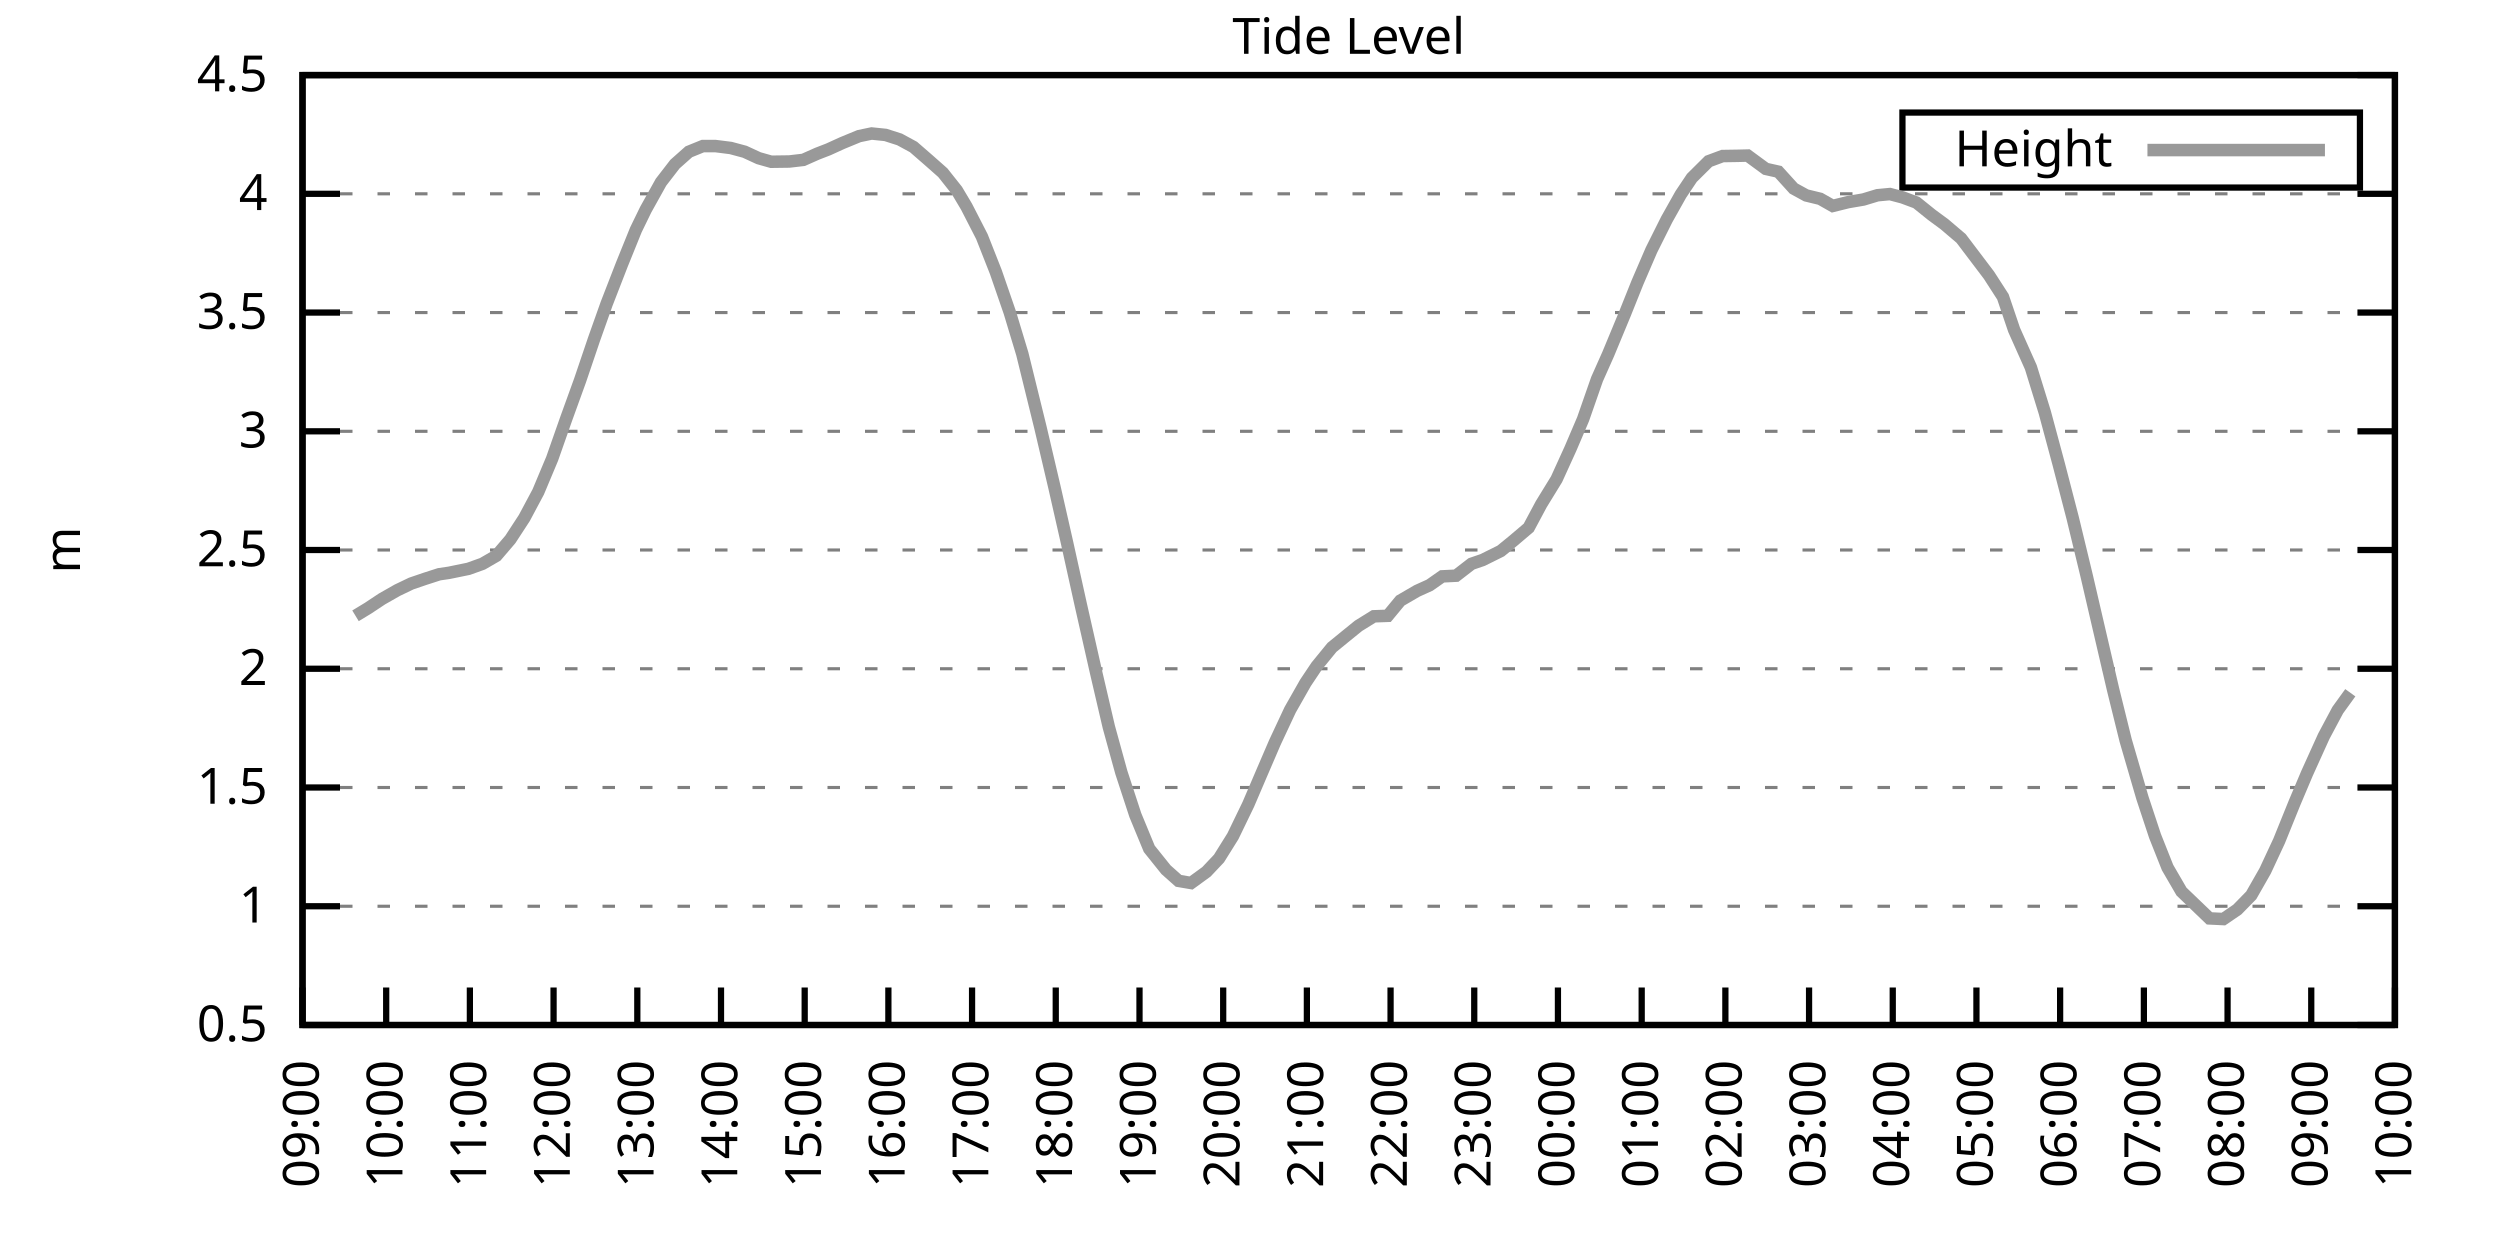
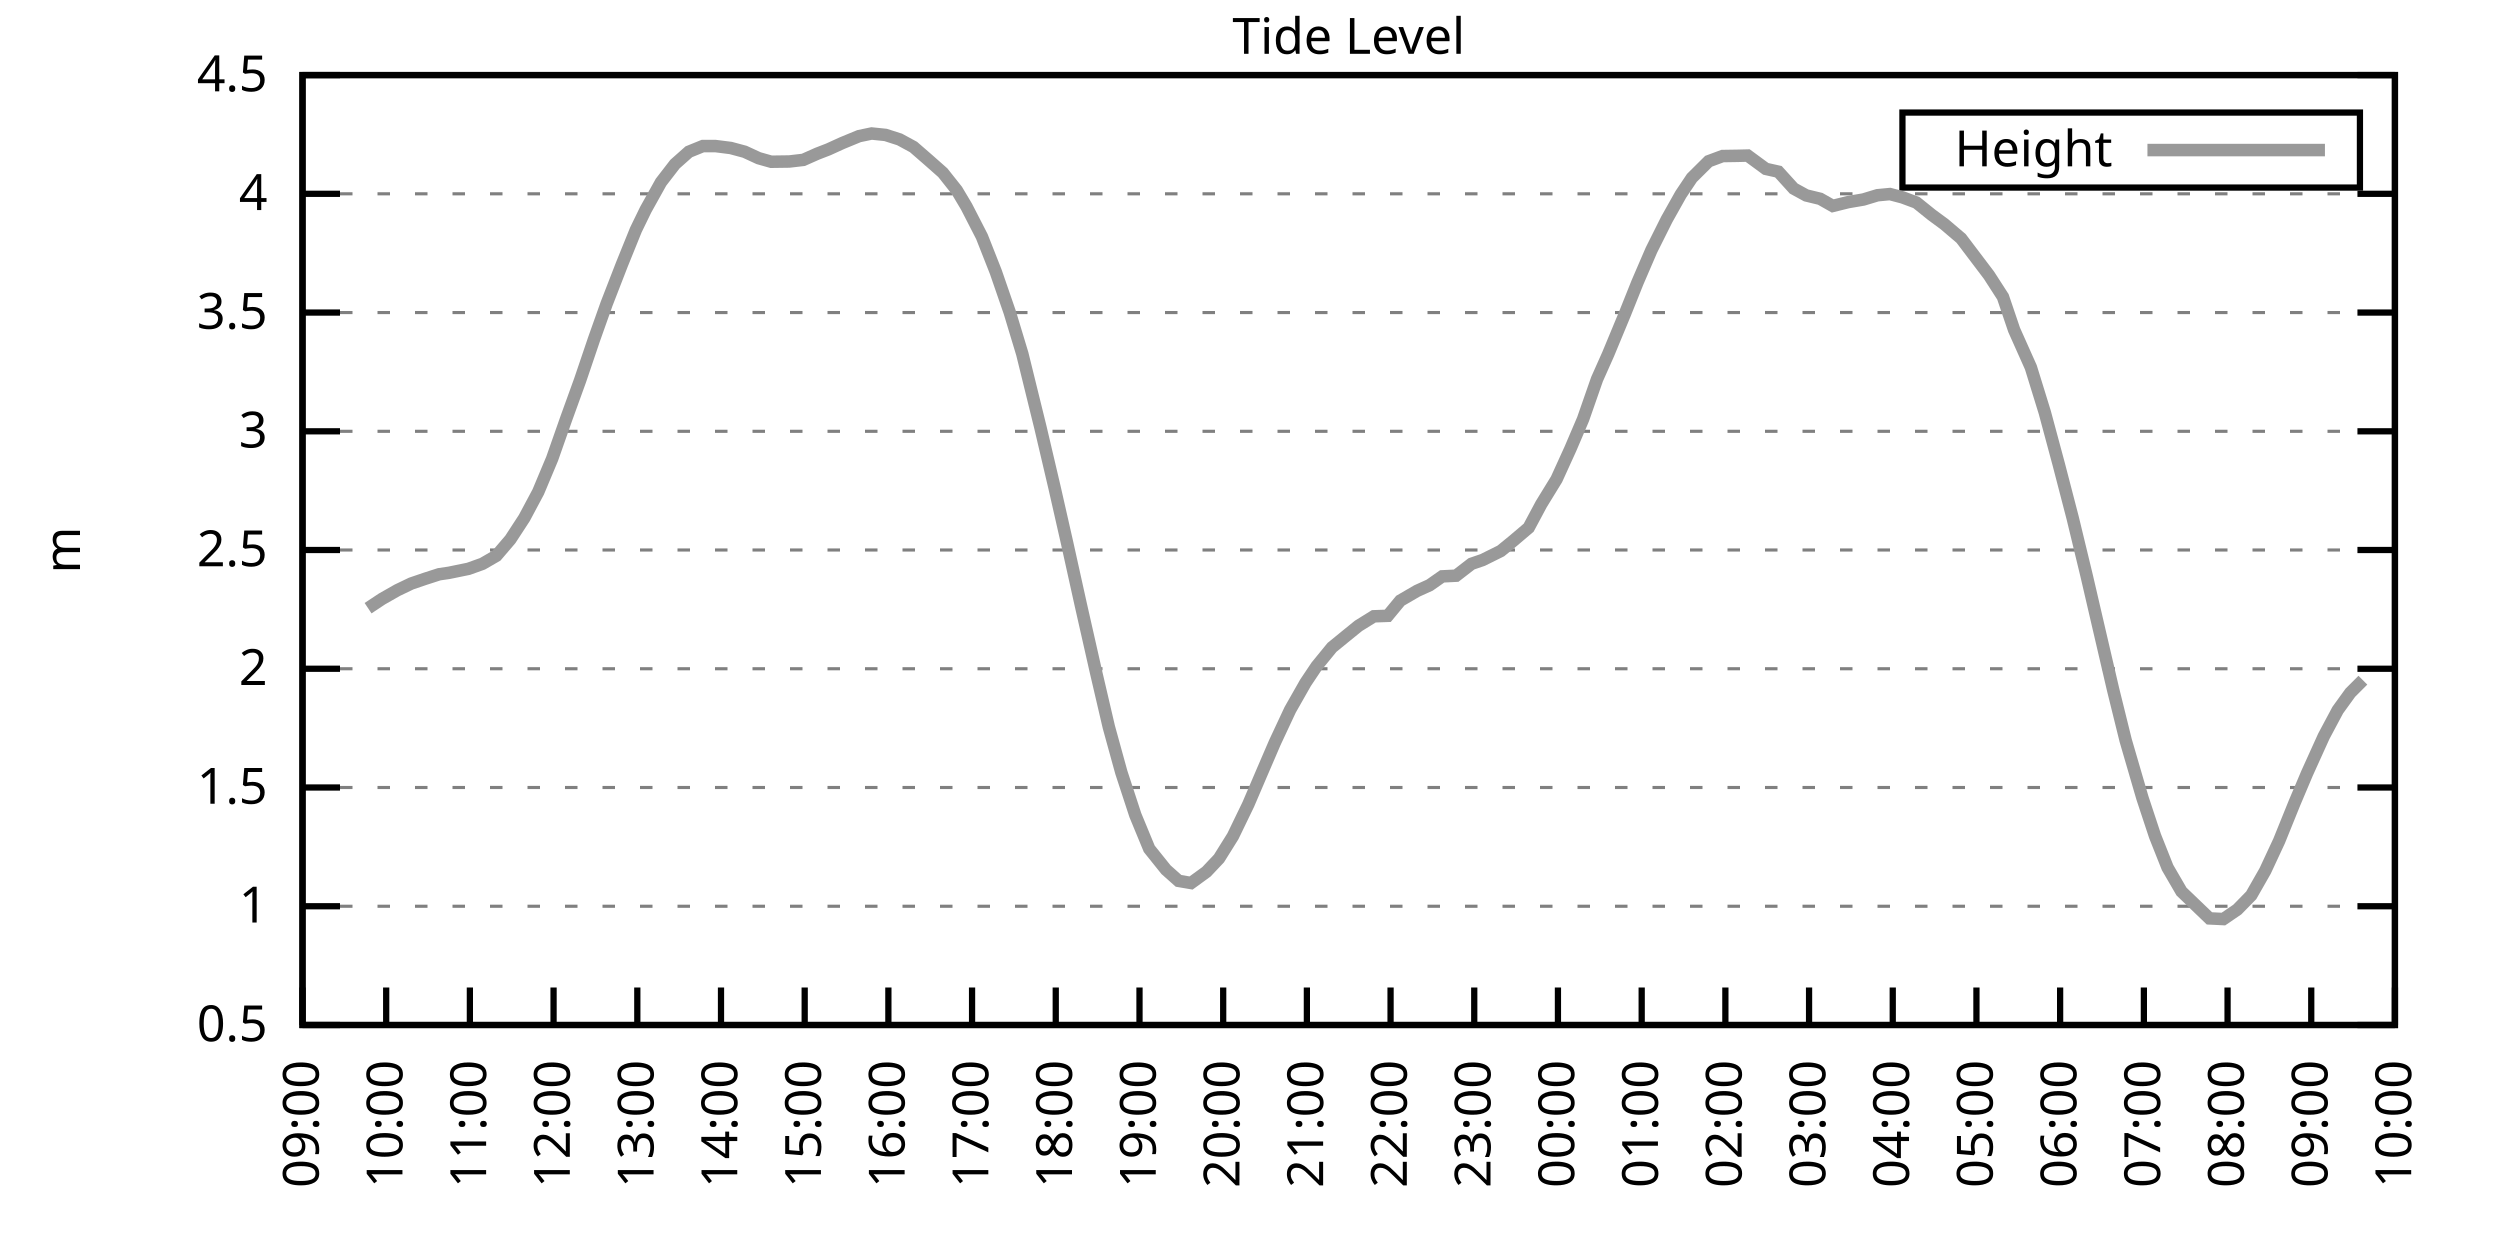
<svg xmlns="http://www.w3.org/2000/svg" xmlns:xlink="http://www.w3.org/1999/xlink" width="400" height="200" viewBox="0 0 400 200">
  <g id="gnuplot_canvas">
    <rect x="0" y="0" width="400" height="200" fill="none" />
    <defs>
      <circle id="gpDot" r="0.5" stroke-width="0.5" stroke="currentColor" />
      <path id="gpPt0" stroke-width="0.333" stroke="currentColor" d="M-1,0 h2 M0,-1 v2" />
      <path id="gpPt1" stroke-width="0.333" stroke="currentColor" d="M-1,-1 L1,1 M1,-1 L-1,1" />
      <path id="gpPt2" stroke-width="0.333" stroke="currentColor" d="M-1,0 L1,0 M0,-1 L0,1 M-1,-1 L1,1 M-1,1 L1,-1" />
      <rect id="gpPt3" stroke-width="0.333" stroke="currentColor" x="-1" y="-1" width="2" height="2" />
      <rect id="gpPt4" stroke-width="0.333" stroke="currentColor" fill="currentColor" x="-1" y="-1" width="2" height="2" />
      <circle id="gpPt5" stroke-width="0.333" stroke="currentColor" cx="0" cy="0" r="1" />
      <use xlink:href="#gpPt5" id="gpPt6" fill="currentColor" stroke="none" />
      <path id="gpPt7" stroke-width="0.333" stroke="currentColor" d="M0,-1.33 L-1.33,0.67 L1.33,0.67 z" />
      <use xlink:href="#gpPt7" id="gpPt8" fill="currentColor" stroke="none" />
      <use xlink:href="#gpPt7" id="gpPt9" stroke="currentColor" transform="rotate(180)" />
      <use xlink:href="#gpPt9" id="gpPt10" fill="currentColor" stroke="none" />
      <use xlink:href="#gpPt3" id="gpPt11" stroke="currentColor" transform="rotate(45)" />
      <use xlink:href="#gpPt11" id="gpPt12" fill="currentColor" stroke="none" />
      <path id="gpPt13" stroke-width="0.333" stroke="currentColor" d="M0,1.330 L1.265,0.411 L0.782,-1.067 L-0.782,-1.076 L-1.265,0.411 z" />
      <use xlink:href="#gpPt13" id="gpPt14" fill="currentColor" stroke="none" />
      <filter id="textbox" filterUnits="objectBoundingBox" x="0" y="0" height="1" width="1">
        <feFlood flood-color="white" flood-opacity="1" result="bgnd" />
        <feComposite in="SourceGraphic" in2="bgnd" operator="atop" />
      </filter>
      <filter id="greybox" filterUnits="objectBoundingBox" x="0" y="0" height="1" width="1">
        <feFlood flood-color="lightgrey" flood-opacity="1" result="grey" />
        <feComposite in="SourceGraphic" in2="grey" operator="atop" />
      </filter>
    </defs>
    <g fill="none" color="white" stroke="currentColor" stroke-width="1.00" stroke-linecap="butt" stroke-linejoin="miter">
</g>
    <g fill="none" color="black" stroke="currentColor" stroke-width="1.00" stroke-linecap="butt" stroke-linejoin="miter">
      <g stroke="none" shape-rendering="crispEdges">
        <polygon fill="rgb(255, 255, 255)" points="48.40,164.00 383.18,164.00 383.18,12.02 48.40,12.02 " />
      </g>
    </g>
    <g fill="none" color="black" stroke="currentColor" stroke-width="1.00" stroke-linecap="butt" stroke-linejoin="miter">
</g>
    <g fill="none" color="black" stroke="black" stroke-width="0.50" stroke-linecap="butt" stroke-linejoin="miter">
</g>
    <g fill="none" color="gray" stroke="currentColor" stroke-width="0.50" stroke-linecap="butt" stroke-linejoin="miter">
      <path stroke="gray" stroke-dasharray="2,4" class="gridline" d="M48.40,164.00 L383.19,164.00  " />
    </g>
    <g fill="none" color="gray" stroke="gray" stroke-width="1.00" stroke-linecap="butt" stroke-linejoin="miter">
</g>
    <g fill="none" color="black" stroke="currentColor" stroke-width="1.00" stroke-linecap="butt" stroke-linejoin="miter">
      <path stroke="black" d="M48.40,164.00 L54.40,164.00 M383.19,164.00 L377.19,164.00  " />
      <g transform="translate(42.80,166.60)" stroke="none" fill="black" font-family="Sans" font-size="8.00" text-anchor="end">
        <text>
          <tspan font-family="Sans"> 0.5</tspan>
        </text>
      </g>
    </g>
    <g fill="none" color="black" stroke="currentColor" stroke-width="1.00" stroke-linecap="butt" stroke-linejoin="miter">
</g>
    <g fill="none" color="black" stroke="black" stroke-width="0.50" stroke-linecap="butt" stroke-linejoin="miter">
</g>
    <g fill="none" color="gray" stroke="currentColor" stroke-width="0.50" stroke-linecap="butt" stroke-linejoin="miter">
      <path stroke="gray" stroke-dasharray="2,4" class="gridline" d="M48.40,145.00 L383.19,145.00  " />
    </g>
    <g fill="none" color="gray" stroke="gray" stroke-width="1.00" stroke-linecap="butt" stroke-linejoin="miter">
</g>
    <g fill="none" color="black" stroke="currentColor" stroke-width="1.00" stroke-linecap="butt" stroke-linejoin="miter">
      <path stroke="black" d="M48.40,145.00 L54.40,145.00 M383.19,145.00 L377.19,145.00  " />
      <g transform="translate(42.80,147.60)" stroke="none" fill="black" font-family="Sans" font-size="8.00" text-anchor="end">
        <text>
          <tspan font-family="Sans"> 1</tspan>
        </text>
      </g>
    </g>
    <g fill="none" color="black" stroke="currentColor" stroke-width="1.00" stroke-linecap="butt" stroke-linejoin="miter">
</g>
    <g fill="none" color="black" stroke="black" stroke-width="0.50" stroke-linecap="butt" stroke-linejoin="miter">
</g>
    <g fill="none" color="gray" stroke="currentColor" stroke-width="0.50" stroke-linecap="butt" stroke-linejoin="miter">
      <path stroke="gray" stroke-dasharray="2,4" class="gridline" d="M48.40,126.00 L383.19,126.00  " />
    </g>
    <g fill="none" color="gray" stroke="gray" stroke-width="1.00" stroke-linecap="butt" stroke-linejoin="miter">
</g>
    <g fill="none" color="black" stroke="currentColor" stroke-width="1.00" stroke-linecap="butt" stroke-linejoin="miter">
      <path stroke="black" d="M48.40,126.00 L54.40,126.00 M383.19,126.00 L377.19,126.00  " />
      <g transform="translate(42.80,128.60)" stroke="none" fill="black" font-family="Sans" font-size="8.00" text-anchor="end">
        <text>
          <tspan font-family="Sans"> 1.5</tspan>
        </text>
      </g>
    </g>
    <g fill="none" color="black" stroke="currentColor" stroke-width="1.00" stroke-linecap="butt" stroke-linejoin="miter">
</g>
    <g fill="none" color="black" stroke="black" stroke-width="0.50" stroke-linecap="butt" stroke-linejoin="miter">
</g>
    <g fill="none" color="gray" stroke="currentColor" stroke-width="0.50" stroke-linecap="butt" stroke-linejoin="miter">
      <path stroke="gray" stroke-dasharray="2,4" class="gridline" d="M48.40,107.00 L383.19,107.00  " />
    </g>
    <g fill="none" color="gray" stroke="gray" stroke-width="1.00" stroke-linecap="butt" stroke-linejoin="miter">
</g>
    <g fill="none" color="black" stroke="currentColor" stroke-width="1.00" stroke-linecap="butt" stroke-linejoin="miter">
      <path stroke="black" d="M48.40,107.00 L54.40,107.00 M383.19,107.00 L377.19,107.00  " />
      <g transform="translate(42.80,109.60)" stroke="none" fill="black" font-family="Sans" font-size="8.00" text-anchor="end">
        <text>
          <tspan font-family="Sans"> 2</tspan>
        </text>
      </g>
    </g>
    <g fill="none" color="black" stroke="currentColor" stroke-width="1.00" stroke-linecap="butt" stroke-linejoin="miter">
</g>
    <g fill="none" color="black" stroke="black" stroke-width="0.50" stroke-linecap="butt" stroke-linejoin="miter">
</g>
    <g fill="none" color="gray" stroke="currentColor" stroke-width="0.50" stroke-linecap="butt" stroke-linejoin="miter">
      <path stroke="gray" stroke-dasharray="2,4" class="gridline" d="M48.40,88.00 L383.19,88.00  " />
    </g>
    <g fill="none" color="gray" stroke="gray" stroke-width="1.00" stroke-linecap="butt" stroke-linejoin="miter">
</g>
    <g fill="none" color="black" stroke="currentColor" stroke-width="1.00" stroke-linecap="butt" stroke-linejoin="miter">
      <path stroke="black" d="M48.40,88.00 L54.40,88.00 M383.19,88.00 L377.19,88.00  " />
      <g transform="translate(42.80,90.60)" stroke="none" fill="black" font-family="Sans" font-size="8.00" text-anchor="end">
        <text>
          <tspan font-family="Sans"> 2.5</tspan>
        </text>
      </g>
    </g>
    <g fill="none" color="black" stroke="currentColor" stroke-width="1.00" stroke-linecap="butt" stroke-linejoin="miter">
</g>
    <g fill="none" color="black" stroke="black" stroke-width="0.50" stroke-linecap="butt" stroke-linejoin="miter">
</g>
    <g fill="none" color="gray" stroke="currentColor" stroke-width="0.50" stroke-linecap="butt" stroke-linejoin="miter">
      <path stroke="gray" stroke-dasharray="2,4" class="gridline" d="M48.40,69.01 L383.19,69.01  " />
    </g>
    <g fill="none" color="gray" stroke="gray" stroke-width="1.00" stroke-linecap="butt" stroke-linejoin="miter">
</g>
    <g fill="none" color="black" stroke="currentColor" stroke-width="1.00" stroke-linecap="butt" stroke-linejoin="miter">
      <path stroke="black" d="M48.40,69.01 L54.40,69.01 M383.19,69.01 L377.19,69.01  " />
      <g transform="translate(42.80,71.61)" stroke="none" fill="black" font-family="Sans" font-size="8.00" text-anchor="end">
        <text>
          <tspan font-family="Sans"> 3</tspan>
        </text>
      </g>
    </g>
    <g fill="none" color="black" stroke="currentColor" stroke-width="1.00" stroke-linecap="butt" stroke-linejoin="miter">
</g>
    <g fill="none" color="black" stroke="black" stroke-width="0.50" stroke-linecap="butt" stroke-linejoin="miter">
</g>
    <g fill="none" color="gray" stroke="currentColor" stroke-width="0.50" stroke-linecap="butt" stroke-linejoin="miter">
      <path stroke="gray" stroke-dasharray="2,4" class="gridline" d="M48.40,50.01 L383.19,50.01  " />
    </g>
    <g fill="none" color="gray" stroke="gray" stroke-width="1.00" stroke-linecap="butt" stroke-linejoin="miter">
</g>
    <g fill="none" color="black" stroke="currentColor" stroke-width="1.00" stroke-linecap="butt" stroke-linejoin="miter">
      <path stroke="black" d="M48.40,50.01 L54.40,50.01 M383.19,50.01 L377.19,50.01  " />
      <g transform="translate(42.80,52.61)" stroke="none" fill="black" font-family="Sans" font-size="8.00" text-anchor="end">
        <text>
          <tspan font-family="Sans"> 3.5</tspan>
        </text>
      </g>
    </g>
    <g fill="none" color="black" stroke="currentColor" stroke-width="1.00" stroke-linecap="butt" stroke-linejoin="miter">
</g>
    <g fill="none" color="black" stroke="black" stroke-width="0.50" stroke-linecap="butt" stroke-linejoin="miter">
</g>
    <g fill="none" color="gray" stroke="currentColor" stroke-width="0.50" stroke-linecap="butt" stroke-linejoin="miter">
      <path stroke="gray" stroke-dasharray="2,4" class="gridline" d="M48.40,31.01 L383.19,31.01  " />
    </g>
    <g fill="none" color="gray" stroke="gray" stroke-width="1.00" stroke-linecap="butt" stroke-linejoin="miter">
</g>
    <g fill="none" color="black" stroke="currentColor" stroke-width="1.00" stroke-linecap="butt" stroke-linejoin="miter">
      <path stroke="black" d="M48.40,31.01 L54.40,31.01 M383.19,31.01 L377.19,31.01  " />
      <g transform="translate(42.80,33.61)" stroke="none" fill="black" font-family="Sans" font-size="8.00" text-anchor="end">
        <text>
          <tspan font-family="Sans"> 4</tspan>
        </text>
      </g>
    </g>
    <g fill="none" color="black" stroke="currentColor" stroke-width="1.00" stroke-linecap="butt" stroke-linejoin="miter">
</g>
    <g fill="none" color="black" stroke="black" stroke-width="0.50" stroke-linecap="butt" stroke-linejoin="miter">
</g>
    <g fill="none" color="gray" stroke="currentColor" stroke-width="0.50" stroke-linecap="butt" stroke-linejoin="miter">
      <path stroke="gray" stroke-dasharray="2,4" class="gridline" d="M48.40,12.01 L383.19,12.01  " />
    </g>
    <g fill="none" color="gray" stroke="gray" stroke-width="1.00" stroke-linecap="butt" stroke-linejoin="miter">
</g>
    <g fill="none" color="black" stroke="currentColor" stroke-width="1.00" stroke-linecap="butt" stroke-linejoin="miter">
      <path stroke="black" d="M48.40,12.01 L54.40,12.01 M383.19,12.01 L377.19,12.01  " />
      <g transform="translate(42.80,14.61)" stroke="none" fill="black" font-family="Sans" font-size="8.00" text-anchor="end">
        <text>
          <tspan font-family="Sans"> 4.5</tspan>
        </text>
      </g>
    </g>
    <g fill="none" color="black" stroke="currentColor" stroke-width="1.00" stroke-linecap="butt" stroke-linejoin="miter">
      <path stroke="black" d="M48.40,164.00 L48.40,158.00  " />
      <g transform="translate(51.00,169.60) rotate(270.00)" stroke="none" fill="black" font-family="Sans" font-size="8.00" text-anchor="end">
        <text>
          <tspan font-family="Sans">09:00</tspan>
        </text>
      </g>
    </g>
    <g fill="none" color="black" stroke="currentColor" stroke-width="1.00" stroke-linecap="butt" stroke-linejoin="miter">
      <path stroke="black" d="M61.79,164.00 L61.79,158.00  " />
      <g transform="translate(64.39,169.60) rotate(270.00)" stroke="none" fill="black" font-family="Sans" font-size="8.00" text-anchor="end">
        <text>
          <tspan font-family="Sans">10:00</tspan>
        </text>
      </g>
    </g>
    <g fill="none" color="black" stroke="currentColor" stroke-width="1.00" stroke-linecap="butt" stroke-linejoin="miter">
      <path stroke="black" d="M75.18,164.00 L75.18,158.00  " />
      <g transform="translate(77.78,169.60) rotate(270.00)" stroke="none" fill="black" font-family="Sans" font-size="8.00" text-anchor="end">
        <text>
          <tspan font-family="Sans">11:00</tspan>
        </text>
      </g>
    </g>
    <g fill="none" color="black" stroke="currentColor" stroke-width="1.00" stroke-linecap="butt" stroke-linejoin="miter">
      <path stroke="black" d="M88.57,164.00 L88.57,158.00  " />
      <g transform="translate(91.17,169.60) rotate(270.00)" stroke="none" fill="black" font-family="Sans" font-size="8.00" text-anchor="end">
        <text>
          <tspan font-family="Sans">12:00</tspan>
        </text>
      </g>
    </g>
    <g fill="none" color="black" stroke="currentColor" stroke-width="1.00" stroke-linecap="butt" stroke-linejoin="miter">
      <path stroke="black" d="M101.97,164.00 L101.97,158.00  " />
      <g transform="translate(104.57,169.60) rotate(270.00)" stroke="none" fill="black" font-family="Sans" font-size="8.00" text-anchor="end">
        <text>
          <tspan font-family="Sans">13:00</tspan>
        </text>
      </g>
    </g>
    <g fill="none" color="black" stroke="currentColor" stroke-width="1.00" stroke-linecap="butt" stroke-linejoin="miter">
      <path stroke="black" d="M115.36,164.00 L115.36,158.00  " />
      <g transform="translate(117.96,169.60) rotate(270.00)" stroke="none" fill="black" font-family="Sans" font-size="8.00" text-anchor="end">
        <text>
          <tspan font-family="Sans">14:00</tspan>
        </text>
      </g>
    </g>
    <g fill="none" color="black" stroke="currentColor" stroke-width="1.00" stroke-linecap="butt" stroke-linejoin="miter">
      <path stroke="black" d="M128.75,164.00 L128.75,158.00  " />
      <g transform="translate(131.35,169.60) rotate(270.00)" stroke="none" fill="black" font-family="Sans" font-size="8.00" text-anchor="end">
        <text>
          <tspan font-family="Sans">15:00</tspan>
        </text>
      </g>
    </g>
    <g fill="none" color="black" stroke="currentColor" stroke-width="1.00" stroke-linecap="butt" stroke-linejoin="miter">
      <path stroke="black" d="M142.14,164.00 L142.14,158.00  " />
      <g transform="translate(144.74,169.60) rotate(270.00)" stroke="none" fill="black" font-family="Sans" font-size="8.00" text-anchor="end">
        <text>
          <tspan font-family="Sans">16:00</tspan>
        </text>
      </g>
    </g>
    <g fill="none" color="black" stroke="currentColor" stroke-width="1.00" stroke-linecap="butt" stroke-linejoin="miter">
      <path stroke="black" d="M155.53,164.00 L155.53,158.00  " />
      <g transform="translate(158.13,169.60) rotate(270.00)" stroke="none" fill="black" font-family="Sans" font-size="8.00" text-anchor="end">
        <text>
          <tspan font-family="Sans">17:00</tspan>
        </text>
      </g>
    </g>
    <g fill="none" color="black" stroke="currentColor" stroke-width="1.00" stroke-linecap="butt" stroke-linejoin="miter">
      <path stroke="black" d="M168.92,164.00 L168.92,158.00  " />
      <g transform="translate(171.52,169.60) rotate(270.00)" stroke="none" fill="black" font-family="Sans" font-size="8.00" text-anchor="end">
        <text>
          <tspan font-family="Sans">18:00</tspan>
        </text>
      </g>
    </g>
    <g fill="none" color="black" stroke="currentColor" stroke-width="1.00" stroke-linecap="butt" stroke-linejoin="miter">
      <path stroke="black" d="M182.32,164.00 L182.32,158.00  " />
      <g transform="translate(184.92,169.60) rotate(270.00)" stroke="none" fill="black" font-family="Sans" font-size="8.00" text-anchor="end">
        <text>
          <tspan font-family="Sans">19:00</tspan>
        </text>
      </g>
    </g>
    <g fill="none" color="black" stroke="currentColor" stroke-width="1.00" stroke-linecap="butt" stroke-linejoin="miter">
      <path stroke="black" d="M195.71,164.00 L195.71,158.00  " />
      <g transform="translate(198.31,169.60) rotate(270.00)" stroke="none" fill="black" font-family="Sans" font-size="8.00" text-anchor="end">
        <text>
          <tspan font-family="Sans">20:00</tspan>
        </text>
      </g>
    </g>
    <g fill="none" color="black" stroke="currentColor" stroke-width="1.00" stroke-linecap="butt" stroke-linejoin="miter">
      <path stroke="black" d="M209.10,164.00 L209.10,158.00  " />
      <g transform="translate(211.70,169.60) rotate(270.00)" stroke="none" fill="black" font-family="Sans" font-size="8.00" text-anchor="end">
        <text>
          <tspan font-family="Sans">21:00</tspan>
        </text>
      </g>
    </g>
    <g fill="none" color="black" stroke="currentColor" stroke-width="1.00" stroke-linecap="butt" stroke-linejoin="miter">
      <path stroke="black" d="M222.49,164.00 L222.49,158.00  " />
      <g transform="translate(225.09,169.60) rotate(270.00)" stroke="none" fill="black" font-family="Sans" font-size="8.00" text-anchor="end">
        <text>
          <tspan font-family="Sans">22:00</tspan>
        </text>
      </g>
    </g>
    <g fill="none" color="black" stroke="currentColor" stroke-width="1.00" stroke-linecap="butt" stroke-linejoin="miter">
      <path stroke="black" d="M235.88,164.00 L235.88,158.00  " />
      <g transform="translate(238.48,169.60) rotate(270.00)" stroke="none" fill="black" font-family="Sans" font-size="8.00" text-anchor="end">
        <text>
          <tspan font-family="Sans">23:00</tspan>
        </text>
      </g>
    </g>
    <g fill="none" color="black" stroke="currentColor" stroke-width="1.00" stroke-linecap="butt" stroke-linejoin="miter">
      <path stroke="black" d="M249.27,164.00 L249.27,158.00  " />
      <g transform="translate(251.87,169.60) rotate(270.00)" stroke="none" fill="black" font-family="Sans" font-size="8.00" text-anchor="end">
        <text>
          <tspan font-family="Sans">00:00</tspan>
        </text>
      </g>
    </g>
    <g fill="none" color="black" stroke="currentColor" stroke-width="1.00" stroke-linecap="butt" stroke-linejoin="miter">
      <path stroke="black" d="M262.67,164.00 L262.67,158.00  " />
      <g transform="translate(265.27,169.60) rotate(270.00)" stroke="none" fill="black" font-family="Sans" font-size="8.00" text-anchor="end">
        <text>
          <tspan font-family="Sans">01:00</tspan>
        </text>
      </g>
    </g>
    <g fill="none" color="black" stroke="currentColor" stroke-width="1.00" stroke-linecap="butt" stroke-linejoin="miter">
      <path stroke="black" d="M276.06,164.00 L276.06,158.00  " />
      <g transform="translate(278.66,169.60) rotate(270.00)" stroke="none" fill="black" font-family="Sans" font-size="8.00" text-anchor="end">
        <text>
          <tspan font-family="Sans">02:00</tspan>
        </text>
      </g>
    </g>
    <g fill="none" color="black" stroke="currentColor" stroke-width="1.00" stroke-linecap="butt" stroke-linejoin="miter">
      <path stroke="black" d="M289.45,164.00 L289.45,158.00  " />
      <g transform="translate(292.05,169.60) rotate(270.00)" stroke="none" fill="black" font-family="Sans" font-size="8.00" text-anchor="end">
        <text>
          <tspan font-family="Sans">03:00</tspan>
        </text>
      </g>
    </g>
    <g fill="none" color="black" stroke="currentColor" stroke-width="1.00" stroke-linecap="butt" stroke-linejoin="miter">
      <path stroke="black" d="M302.84,164.00 L302.84,158.00  " />
      <g transform="translate(305.44,169.60) rotate(270.00)" stroke="none" fill="black" font-family="Sans" font-size="8.00" text-anchor="end">
        <text>
          <tspan font-family="Sans">04:00</tspan>
        </text>
      </g>
    </g>
    <g fill="none" color="black" stroke="currentColor" stroke-width="1.00" stroke-linecap="butt" stroke-linejoin="miter">
      <path stroke="black" d="M316.23,164.00 L316.23,158.00  " />
      <g transform="translate(318.83,169.60) rotate(270.00)" stroke="none" fill="black" font-family="Sans" font-size="8.00" text-anchor="end">
        <text>
          <tspan font-family="Sans">05:00</tspan>
        </text>
      </g>
    </g>
    <g fill="none" color="black" stroke="currentColor" stroke-width="1.00" stroke-linecap="butt" stroke-linejoin="miter">
      <path stroke="black" d="M329.62,164.00 L329.62,158.00  " />
      <g transform="translate(332.22,169.60) rotate(270.00)" stroke="none" fill="black" font-family="Sans" font-size="8.00" text-anchor="end">
        <text>
          <tspan font-family="Sans">06:00</tspan>
        </text>
      </g>
    </g>
    <g fill="none" color="black" stroke="currentColor" stroke-width="1.00" stroke-linecap="butt" stroke-linejoin="miter">
      <path stroke="black" d="M343.02,164.00 L343.02,158.00  " />
      <g transform="translate(345.62,169.60) rotate(270.00)" stroke="none" fill="black" font-family="Sans" font-size="8.00" text-anchor="end">
        <text>
          <tspan font-family="Sans">07:00</tspan>
        </text>
      </g>
    </g>
    <g fill="none" color="black" stroke="currentColor" stroke-width="1.00" stroke-linecap="butt" stroke-linejoin="miter">
      <path stroke="black" d="M356.41,164.00 L356.41,158.00  " />
      <g transform="translate(359.01,169.60) rotate(270.00)" stroke="none" fill="black" font-family="Sans" font-size="8.00" text-anchor="end">
        <text>
          <tspan font-family="Sans">08:00</tspan>
        </text>
      </g>
    </g>
    <g fill="none" color="black" stroke="currentColor" stroke-width="1.00" stroke-linecap="butt" stroke-linejoin="miter">
      <path stroke="black" d="M369.80,164.00 L369.80,158.00  " />
      <g transform="translate(372.40,169.60) rotate(270.00)" stroke="none" fill="black" font-family="Sans" font-size="8.00" text-anchor="end">
        <text>
          <tspan font-family="Sans">09:00</tspan>
        </text>
      </g>
    </g>
    <g fill="none" color="black" stroke="currentColor" stroke-width="1.00" stroke-linecap="butt" stroke-linejoin="miter">
      <path stroke="black" d="M383.19,164.00 L383.19,158.00  " />
      <g transform="translate(385.79,169.60) rotate(270.00)" stroke="none" fill="black" font-family="Sans" font-size="8.00" text-anchor="end">
        <text>
          <tspan font-family="Sans">10:00</tspan>
        </text>
      </g>
    </g>
    <g fill="none" color="black" stroke="currentColor" stroke-width="1.00" stroke-linecap="butt" stroke-linejoin="miter">
</g>
    <g fill="none" color="black" stroke="currentColor" stroke-width="1.00" stroke-linecap="butt" stroke-linejoin="miter">
      <path stroke="black" d="M48.40,12.01 L48.40,164.00 L383.19,164.00 L383.19,12.01 L48.40,12.01 Z  " />
    </g>
    <g fill="none" color="black" stroke="currentColor" stroke-width="1.00" stroke-linecap="butt" stroke-linejoin="miter">
</g>
    <g fill="none" color="black" stroke="currentColor" stroke-width="1.00" stroke-linecap="butt" stroke-linejoin="miter">
      <path stroke="black" d="M304.39,30.01 L304.39,18.01 L377.59,18.01 L377.59,30.01 L304.39,30.01 Z  " />
    </g>
    <g id="Tide_level_plot_1">
      <g fill="none" color="white" stroke="black" stroke-width="2.00" stroke-linecap="butt" stroke-linejoin="miter">
</g>
      <g fill="none" color="black" stroke="currentColor" stroke-width="2.00" stroke-linecap="butt" stroke-linejoin="miter">
        <g transform="translate(337.99,26.61)" stroke="none" fill="black" font-family="Sans" font-size="8.00" text-anchor="end">
          <text>
            <tspan font-family="Sans">Height</tspan>
          </text>
        </g>
      </g>
      <g fill="none" color="black" stroke="currentColor" stroke-width="2.00" stroke-linecap="butt" stroke-linejoin="miter">
-         <path stroke="rgb(153, 153, 153)" d="M343.59,24.01 L371.99,24.01 M56.88,98.53 L58.89,97.31 L61.12,95.83 L63.58,94.43 L65.81,93.36 L68.04,92.60   L70.27,91.88 L71.84,91.65 L74.96,91.01 L77.19,90.21 L79.42,88.92 L81.66,86.30 L83.89,82.88 L86.12,78.70   L88.35,73.38 L90.58,67.03 L92.82,60.84 L95.05,54.26 L97.06,48.60 L99.51,42.29 L101.74,36.78 L103.31,33.55   L105.76,29.15 L107.99,26.26 L110.22,24.28 L112.46,23.37 L114.47,23.37 L116.92,23.68 L119.15,24.28 L121.38,25.31   L123.39,25.88 L126.29,25.84 L128.53,25.58 L130.76,24.59 L132.54,23.90 L134.78,22.88 L137.45,21.78 L139.46,21.36   L141.69,21.59 L143.93,22.31 L146.16,23.52 L148.61,25.65 L150.85,27.63 L153.08,30.44 L154.64,33.06 L157.10,37.85   L159.33,43.51 L161.56,49.97 L163.57,56.62 L166.47,68.40 L168.70,77.90 L170.71,86.75 L172.94,96.82 L175.40,107.69   L177.41,116.31 L179.41,123.57 L181.65,130.41 L183.88,135.81 L186.56,139.15 L188.57,140.94 L190.57,141.28 L193.03,139.49   L195.04,137.36 L197.27,133.79 L199.73,128.70 L201.96,123.49 L203.97,118.82 L206.42,113.58 L208.88,109.25 L210.66,106.59   L213.12,103.58 L215.35,101.76 L217.36,100.13 L219.81,98.61 L222.04,98.53 L224.05,96.10 L226.73,94.54 L228.74,93.63   L230.75,92.22 L232.98,92.11 L235.44,90.21 L237.22,89.60 L240.12,88.16 L242.13,86.52 L244.59,84.43 L246.60,80.67   L249.05,76.68 L251.28,71.78 L253.29,67.07 L255.52,60.68 L257.31,56.66 L259.99,50.20 L262.00,45.18 L264.23,40.01   L266.68,35.11 L268.92,31.12 L270.70,28.46 L273.38,25.80 L275.61,24.97 L278.07,24.93 L279.63,24.89 L282.53,27.02   L284.54,27.47 L286.99,30.17 L289.00,31.27 L291.23,31.81 L293.24,32.95 L295.70,32.34 L298.15,31.92 L300.39,31.24   L302.39,31.05 L304.40,31.58 L306.63,32.41 L309.09,34.39 L311.10,35.87 L313.78,38.15 L318.24,44.04 L320.47,47.50   L322.26,52.78 L324.94,58.78 L327.17,66.00 L329.40,74.29 L331.63,82.88 L333.86,92.11 L335.87,100.77 L338.10,110.35   L340.11,118.48 L342.79,127.67 L344.80,133.75 L346.81,138.81 L349.04,142.65 L353.51,146.94 L355.74,147.05 L357.97,145.53   L360.20,143.25 L362.43,139.34 L364.66,134.55 L367.12,128.47 L369.13,123.72 L371.81,117.80 L374.04,113.62 L376.05,110.84    " />
+         <path stroke="rgb(153, 153, 153)" d="M343.59,24.01 L371.99,24.01 M58.89,97.31 L61.12,95.83 L63.58,94.43 L65.81,93.36 L68.04,92.60 L70.27,91.88   L71.84,91.65 L74.96,91.01 L77.19,90.21 L79.42,88.92 L81.66,86.30 L83.89,82.88 L86.12,78.70 L88.35,73.38   L90.58,67.03 L92.82,60.84 L95.05,54.26 L97.06,48.60 L99.51,42.29 L101.74,36.78 L103.31,33.55 L105.76,29.15   L107.99,26.26 L110.22,24.28 L112.46,23.37 L114.47,23.37 L116.92,23.68 L119.15,24.28 L121.38,25.31 L123.39,25.88   L126.29,25.84 L128.53,25.58 L130.76,24.59 L132.54,23.90 L134.78,22.88 L137.45,21.78 L139.46,21.36 L141.69,21.59   L143.93,22.31 L146.16,23.52 L148.61,25.65 L150.85,27.63 L153.08,30.44 L154.64,33.06 L157.10,37.85 L159.33,43.51   L161.56,49.97 L163.57,56.62 L166.47,68.40 L168.70,77.90 L170.71,86.75 L172.94,96.82 L175.40,107.69 L177.41,116.31   L179.41,123.57 L181.65,130.41 L183.88,135.81 L186.56,139.15 L188.57,140.94 L190.57,141.28 L193.03,139.49 L195.04,137.36   L197.27,133.79 L199.73,128.70 L201.96,123.49 L203.97,118.82 L206.42,113.58 L208.88,109.25 L210.66,106.59 L213.12,103.58   L215.35,101.76 L217.36,100.13 L219.81,98.61 L222.04,98.53 L224.05,96.10 L226.73,94.54 L228.74,93.63 L230.75,92.22   L232.98,92.11 L235.44,90.21 L237.22,89.60 L240.12,88.16 L242.13,86.52 L244.59,84.43 L246.60,80.67 L249.05,76.68   L251.28,71.78 L253.29,67.07 L255.52,60.68 L257.31,56.66 L259.99,50.20 L262.00,45.18 L264.23,40.01 L266.68,35.11   L268.92,31.12 L270.70,28.46 L273.38,25.80 L275.61,24.97 L278.07,24.93 L279.63,24.89 L282.53,27.02 L284.54,27.47   L286.99,30.17 L289.00,31.27 L291.23,31.81 L293.24,32.95 L295.70,32.34 L298.15,31.92 L300.39,31.24 L302.39,31.05   L304.40,31.58 L306.63,32.41 L309.09,34.39 L311.10,35.87 L313.78,38.15 L318.24,44.04 L320.47,47.50 L322.26,52.78   L324.94,58.78 L327.17,66.00 L329.40,74.29 L331.63,82.88 L333.86,92.11 L335.87,100.77 L338.10,110.35 L340.11,118.48   L342.79,127.67 L344.80,133.75 L346.81,138.81 L349.04,142.65 L353.51,146.94 L355.74,147.05 L357.97,145.53 L360.20,143.25   L362.43,139.34 L364.66,134.55 L367.12,128.47 L369.13,123.72 L371.81,117.80 L374.04,113.62 L376.05,110.84 L378.06,108.83    " />
      </g>
    </g>
    <g fill="none" color="black" stroke="currentColor" stroke-width="2.00" stroke-linecap="butt" stroke-linejoin="miter">
</g>
    <g fill="none" color="black" stroke="black" stroke-width="1.00" stroke-linecap="butt" stroke-linejoin="miter">
</g>
    <g fill="none" color="black" stroke="currentColor" stroke-width="1.00" stroke-linecap="butt" stroke-linejoin="miter">
      <path stroke="black" d="M48.40,12.01 L48.40,164.00 L383.19,164.00 L383.19,12.01 L48.40,12.01 Z  " />
      <g transform="translate(12.80,88.01) rotate(270.00)" stroke="none" fill="black" font-family="Sans" font-size="8.00" text-anchor="middle">
        <text>
          <tspan font-family="Sans">m</tspan>
        </text>
      </g>
    </g>
    <g fill="none" color="black" stroke="currentColor" stroke-width="1.00" stroke-linecap="butt" stroke-linejoin="miter">
</g>
    <g fill="none" color="black" stroke="currentColor" stroke-width="1.00" stroke-linecap="butt" stroke-linejoin="miter">
      <g transform="translate(215.79,8.61)" stroke="none" fill="black" font-family="Sans" font-size="8.00" text-anchor="middle">
        <text>
          <tspan font-family="Sans">Tide Level</tspan>
        </text>
      </g>
    </g>
    <g fill="none" color="black" stroke="currentColor" stroke-width="1.00" stroke-linecap="butt" stroke-linejoin="miter">
</g>
  </g>
</svg>
